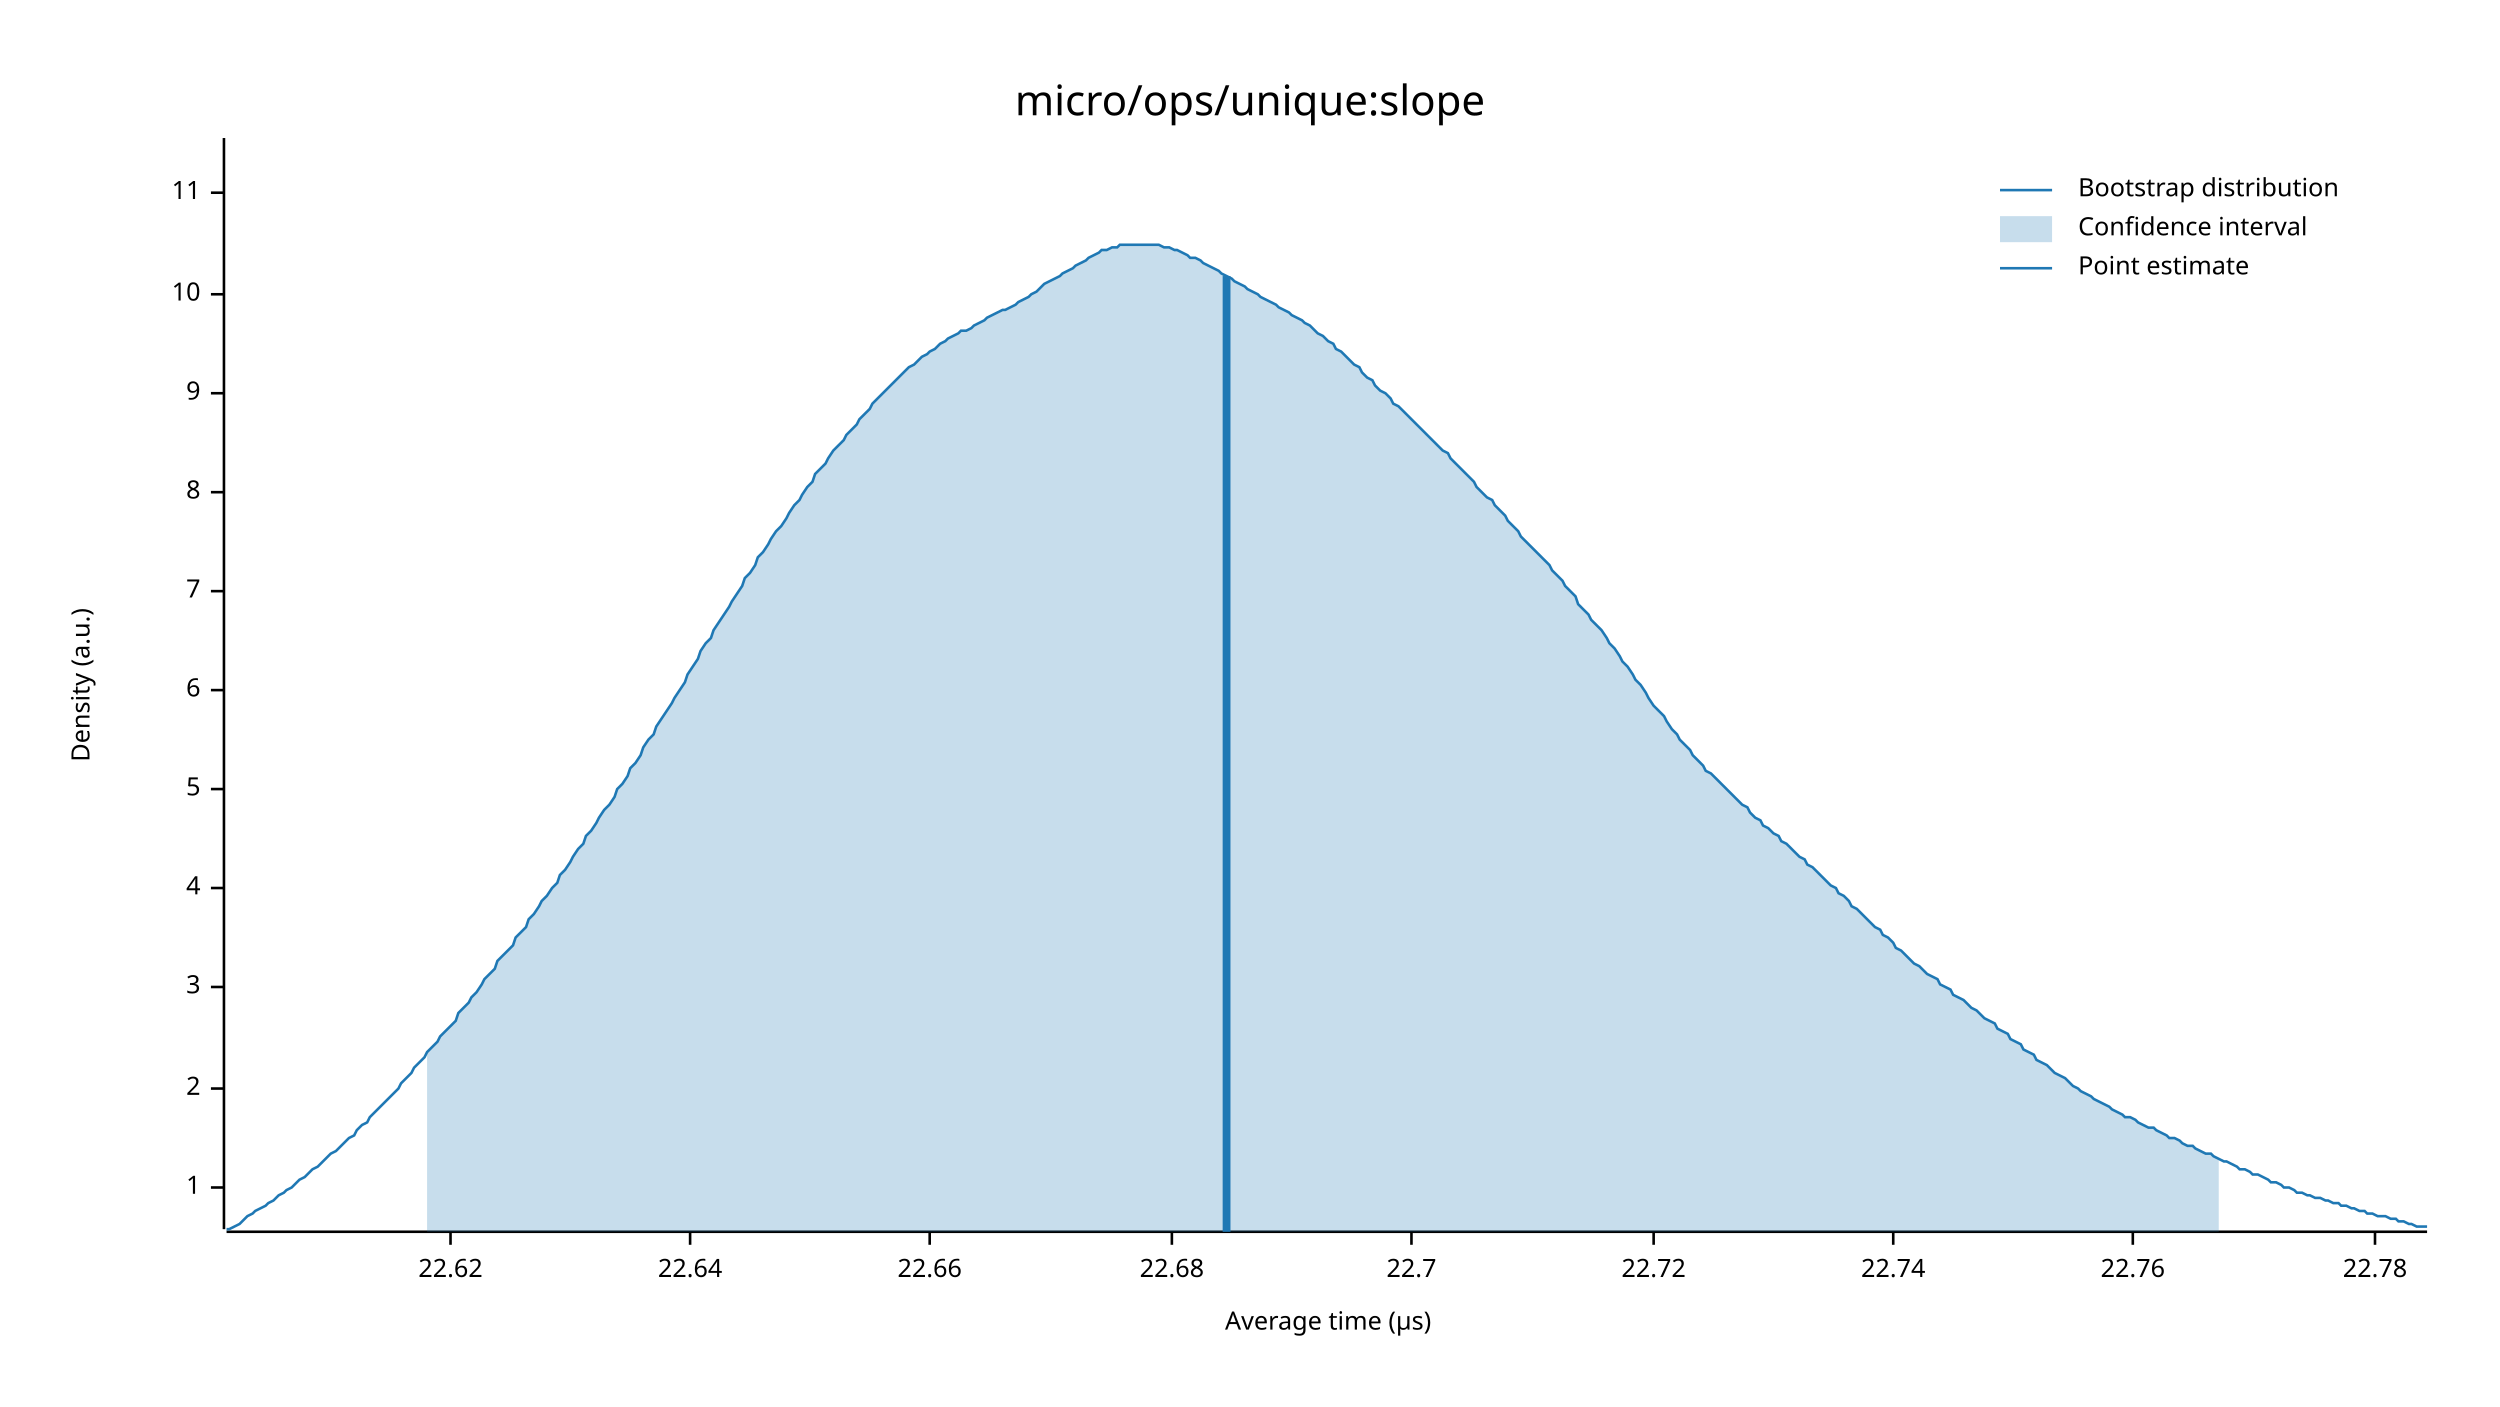
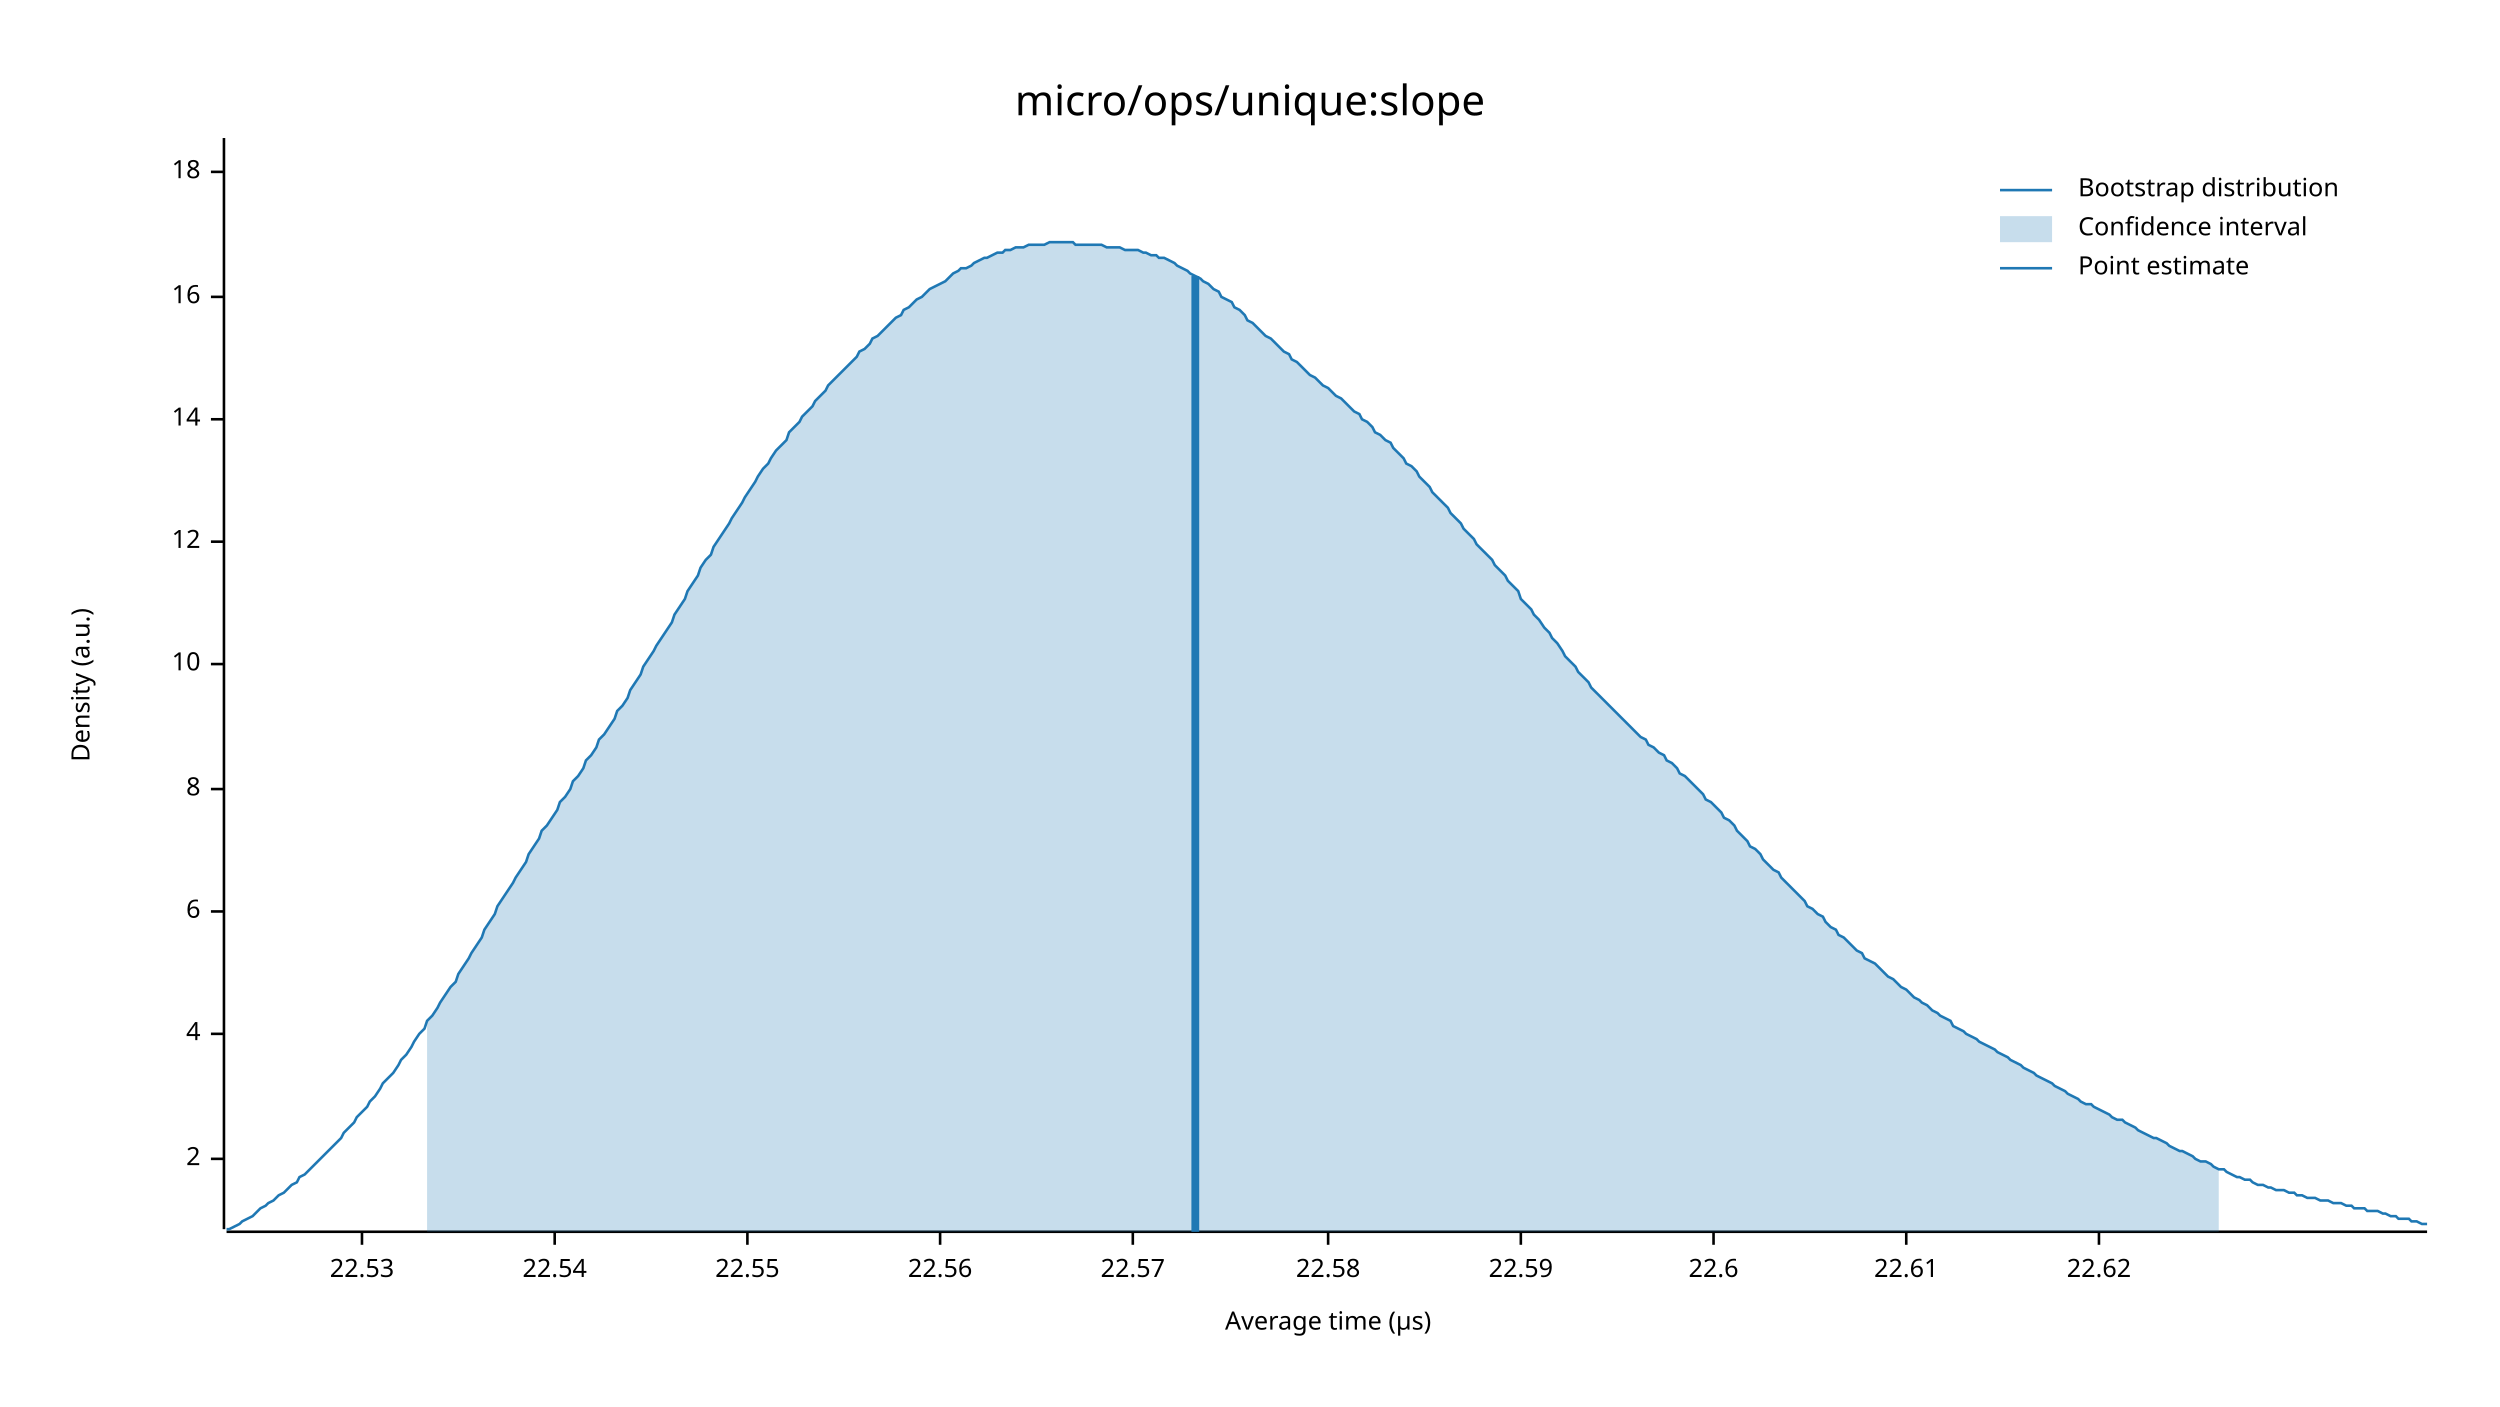
<svg xmlns="http://www.w3.org/2000/svg" width="960" height="540" viewBox="0 0 960 540">
  <text x="480" y="32" dy="0.76em" text-anchor="middle" font-family="sans-serif" font-size="16.129" opacity="1" fill="#000000">
micro/ops/unique:slope
</text>
  <text x="27" y="263" dy="0.76em" text-anchor="middle" font-family="sans-serif" font-size="9.677" opacity="1" fill="#000000" transform="rotate(270, 27, 263)">
Density (a.u.)
</text>
  <text x="510" y="513" dy="-0.5ex" text-anchor="middle" font-family="sans-serif" font-size="9.677" opacity="1" fill="#000000">
Average time (µs)
</text>
  <polyline fill="none" opacity="1" stroke="#000000" stroke-width="1" points="86,53 86,472 " />
-   <text x="77" y="456" dy="0.5ex" text-anchor="end" font-family="sans-serif" font-size="9.677" opacity="1" fill="#000000">
- 1
- </text>
-   <polyline fill="none" opacity="1" stroke="#000000" stroke-width="1" points="81,456 86,456 " />
-   <text x="77" y="418" dy="0.5ex" text-anchor="end" font-family="sans-serif" font-size="9.677" opacity="1" fill="#000000">
+   <text x="77" y="445" dy="0.5ex" text-anchor="end" font-family="sans-serif" font-size="9.677" opacity="1" fill="#000000">
2
</text>
-   <polyline fill="none" opacity="1" stroke="#000000" stroke-width="1" points="81,418 86,418 " />
-   <text x="77" y="379" dy="0.5ex" text-anchor="end" font-family="sans-serif" font-size="9.677" opacity="1" fill="#000000">
- 3
- </text>
-   <polyline fill="none" opacity="1" stroke="#000000" stroke-width="1" points="81,379 86,379 " />
-   <text x="77" y="341" dy="0.5ex" text-anchor="end" font-family="sans-serif" font-size="9.677" opacity="1" fill="#000000">
+   <polyline fill="none" opacity="1" stroke="#000000" stroke-width="1" points="81,445 86,445 " />
+   <text x="77" y="397" dy="0.5ex" text-anchor="end" font-family="sans-serif" font-size="9.677" opacity="1" fill="#000000">
4
</text>
-   <polyline fill="none" opacity="1" stroke="#000000" stroke-width="1" points="81,341 86,341 " />
+   <polyline fill="none" opacity="1" stroke="#000000" stroke-width="1" points="81,397 86,397 " />
+   <text x="77" y="350" dy="0.5ex" text-anchor="end" font-family="sans-serif" font-size="9.677" opacity="1" fill="#000000">
+ 6
+ </text>
+   <polyline fill="none" opacity="1" stroke="#000000" stroke-width="1" points="81,350 86,350 " />
  <text x="77" y="303" dy="0.5ex" text-anchor="end" font-family="sans-serif" font-size="9.677" opacity="1" fill="#000000">
- 5
+ 8
</text>
  <polyline fill="none" opacity="1" stroke="#000000" stroke-width="1" points="81,303 86,303 " />
-   <text x="77" y="265" dy="0.5ex" text-anchor="end" font-family="sans-serif" font-size="9.677" opacity="1" fill="#000000">
- 6
- </text>
-   <polyline fill="none" opacity="1" stroke="#000000" stroke-width="1" points="81,265 86,265 " />
-   <text x="77" y="227" dy="0.5ex" text-anchor="end" font-family="sans-serif" font-size="9.677" opacity="1" fill="#000000">
- 7
- </text>
-   <polyline fill="none" opacity="1" stroke="#000000" stroke-width="1" points="81,227 86,227 " />
-   <text x="77" y="189" dy="0.5ex" text-anchor="end" font-family="sans-serif" font-size="9.677" opacity="1" fill="#000000">
- 8
- </text>
-   <polyline fill="none" opacity="1" stroke="#000000" stroke-width="1" points="81,189 86,189 " />
-   <text x="77" y="151" dy="0.5ex" text-anchor="end" font-family="sans-serif" font-size="9.677" opacity="1" fill="#000000">
- 9
- </text>
-   <polyline fill="none" opacity="1" stroke="#000000" stroke-width="1" points="81,151 86,151 " />
-   <text x="77" y="113" dy="0.5ex" text-anchor="end" font-family="sans-serif" font-size="9.677" opacity="1" fill="#000000">
+   <text x="77" y="255" dy="0.5ex" text-anchor="end" font-family="sans-serif" font-size="9.677" opacity="1" fill="#000000">
10
</text>
-   <polyline fill="none" opacity="1" stroke="#000000" stroke-width="1" points="81,113 86,113 " />
-   <text x="77" y="74" dy="0.5ex" text-anchor="end" font-family="sans-serif" font-size="9.677" opacity="1" fill="#000000">
- 11
+   <polyline fill="none" opacity="1" stroke="#000000" stroke-width="1" points="81,255 86,255 " />
+   <text x="77" y="208" dy="0.5ex" text-anchor="end" font-family="sans-serif" font-size="9.677" opacity="1" fill="#000000">
+ 12
</text>
-   <polyline fill="none" opacity="1" stroke="#000000" stroke-width="1" points="81,74 86,74 " />
+   <polyline fill="none" opacity="1" stroke="#000000" stroke-width="1" points="81,208 86,208 " />
+   <text x="77" y="161" dy="0.5ex" text-anchor="end" font-family="sans-serif" font-size="9.677" opacity="1" fill="#000000">
+ 14
+ </text>
+   <polyline fill="none" opacity="1" stroke="#000000" stroke-width="1" points="81,161 86,161 " />
+   <text x="77" y="114" dy="0.5ex" text-anchor="end" font-family="sans-serif" font-size="9.677" opacity="1" fill="#000000">
+ 16
+ </text>
+   <polyline fill="none" opacity="1" stroke="#000000" stroke-width="1" points="81,114 86,114 " />
+   <text x="77" y="66" dy="0.5ex" text-anchor="end" font-family="sans-serif" font-size="9.677" opacity="1" fill="#000000">
+ 18
+ </text>
+   <polyline fill="none" opacity="1" stroke="#000000" stroke-width="1" points="81,66 86,66 " />
  <polyline fill="none" opacity="1" stroke="#000000" stroke-width="1" points="87,473 932,473 " />
-   <text x="173" y="483" dy="0.76em" text-anchor="middle" font-family="sans-serif" font-size="9.677" opacity="1" fill="#000000">
+   <text x="139" y="483" dy="0.76em" text-anchor="middle" font-family="sans-serif" font-size="9.677" opacity="1" fill="#000000">
+ 22.53
+ </text>
+   <polyline fill="none" opacity="1" stroke="#000000" stroke-width="1" points="139,473 139,478 " />
+   <text x="213" y="483" dy="0.76em" text-anchor="middle" font-family="sans-serif" font-size="9.677" opacity="1" fill="#000000">
+ 22.54
+ </text>
+   <polyline fill="none" opacity="1" stroke="#000000" stroke-width="1" points="213,473 213,478 " />
+   <text x="287" y="483" dy="0.76em" text-anchor="middle" font-family="sans-serif" font-size="9.677" opacity="1" fill="#000000">
+ 22.55
+ </text>
+   <polyline fill="none" opacity="1" stroke="#000000" stroke-width="1" points="287,473 287,478 " />
+   <text x="361" y="483" dy="0.76em" text-anchor="middle" font-family="sans-serif" font-size="9.677" opacity="1" fill="#000000">
+ 22.56
+ </text>
+   <polyline fill="none" opacity="1" stroke="#000000" stroke-width="1" points="361,473 361,478 " />
+   <text x="435" y="483" dy="0.76em" text-anchor="middle" font-family="sans-serif" font-size="9.677" opacity="1" fill="#000000">
+ 22.57
+ </text>
+   <polyline fill="none" opacity="1" stroke="#000000" stroke-width="1" points="435,473 435,478 " />
+   <text x="510" y="483" dy="0.76em" text-anchor="middle" font-family="sans-serif" font-size="9.677" opacity="1" fill="#000000">
+ 22.58
+ </text>
+   <polyline fill="none" opacity="1" stroke="#000000" stroke-width="1" points="510,473 510,478 " />
+   <text x="584" y="483" dy="0.76em" text-anchor="middle" font-family="sans-serif" font-size="9.677" opacity="1" fill="#000000">
+ 22.59
+ </text>
+   <polyline fill="none" opacity="1" stroke="#000000" stroke-width="1" points="584,473 584,478 " />
+   <text x="658" y="483" dy="0.76em" text-anchor="middle" font-family="sans-serif" font-size="9.677" opacity="1" fill="#000000">
+ 22.6
+ </text>
+   <polyline fill="none" opacity="1" stroke="#000000" stroke-width="1" points="658,473 658,478 " />
+   <text x="732" y="483" dy="0.76em" text-anchor="middle" font-family="sans-serif" font-size="9.677" opacity="1" fill="#000000">
+ 22.61
+ </text>
+   <polyline fill="none" opacity="1" stroke="#000000" stroke-width="1" points="732,473 732,478 " />
+   <text x="806" y="483" dy="0.76em" text-anchor="middle" font-family="sans-serif" font-size="9.677" opacity="1" fill="#000000">
22.62
</text>
-   <polyline fill="none" opacity="1" stroke="#000000" stroke-width="1" points="173,473 173,478 " />
-   <text x="265" y="483" dy="0.76em" text-anchor="middle" font-family="sans-serif" font-size="9.677" opacity="1" fill="#000000">
- 22.64
- </text>
-   <polyline fill="none" opacity="1" stroke="#000000" stroke-width="1" points="265,473 265,478 " />
-   <text x="357" y="483" dy="0.76em" text-anchor="middle" font-family="sans-serif" font-size="9.677" opacity="1" fill="#000000">
- 22.66
- </text>
-   <polyline fill="none" opacity="1" stroke="#000000" stroke-width="1" points="357,473 357,478 " />
-   <text x="450" y="483" dy="0.76em" text-anchor="middle" font-family="sans-serif" font-size="9.677" opacity="1" fill="#000000">
- 22.68
- </text>
-   <polyline fill="none" opacity="1" stroke="#000000" stroke-width="1" points="450,473 450,478 " />
-   <text x="542" y="483" dy="0.76em" text-anchor="middle" font-family="sans-serif" font-size="9.677" opacity="1" fill="#000000">
- 22.7
- </text>
-   <polyline fill="none" opacity="1" stroke="#000000" stroke-width="1" points="542,473 542,478 " />
-   <text x="635" y="483" dy="0.76em" text-anchor="middle" font-family="sans-serif" font-size="9.677" opacity="1" fill="#000000">
- 22.72
- </text>
-   <polyline fill="none" opacity="1" stroke="#000000" stroke-width="1" points="635,473 635,478 " />
-   <text x="727" y="483" dy="0.76em" text-anchor="middle" font-family="sans-serif" font-size="9.677" opacity="1" fill="#000000">
- 22.74
- </text>
-   <polyline fill="none" opacity="1" stroke="#000000" stroke-width="1" points="727,473 727,478 " />
-   <text x="819" y="483" dy="0.76em" text-anchor="middle" font-family="sans-serif" font-size="9.677" opacity="1" fill="#000000">
- 22.76
- </text>
-   <polyline fill="none" opacity="1" stroke="#000000" stroke-width="1" points="819,473 819,478 " />
-   <text x="912" y="483" dy="0.76em" text-anchor="middle" font-family="sans-serif" font-size="9.677" opacity="1" fill="#000000">
- 22.78
- </text>
-   <polyline fill="none" opacity="1" stroke="#000000" stroke-width="1" points="912,473 912,478 " />
-   <polyline fill="none" opacity="1" stroke="#1F78B4" stroke-width="1" points="87,472 88,472 90,471 92,470 93,469 95,467 97,466 98,465 100,464 102,463 103,462 105,461 107,459 109,458 110,457 112,456 114,454 115,453 117,452 119,450 120,449 122,448 124,446 125,445 127,443 129,442 131,440 132,439 134,437 136,436 137,434 139,432 141,431 142,429 144,427 146,425 147,424 149,422 151,420 153,418 154,416 156,414 158,412 159,410 161,408 163,406 164,404 166,402 168,400 169,398 171,396 173,394 175,392 176,389 178,387 180,385 181,383 183,381 185,378 186,376 188,374 190,372 191,369 193,367 195,365 197,363 198,360 200,358 202,356 203,353 205,351 207,348 208,346 210,344 212,341 214,339 215,336 217,334 219,331 220,329 222,326 224,324 225,321 227,319 229,316 230,314 232,311 234,309 236,306 237,303 239,301 241,298 242,295 244,293 246,290 247,287 249,284 251,282 252,279 254,276 256,273 258,270 259,268 261,265 263,262 264,259 266,256 268,253 269,250 271,247 273,245 274,242 276,239 278,236 280,233 281,231 283,228 285,225 286,222 288,220 290,217 291,214 293,212 295,209 296,207 298,204 300,202 302,199 303,197 305,194 307,192 308,190 310,187 312,185 313,182 315,180 317,178 318,176 320,173 322,171 324,169 325,167 327,165 329,163 330,161 332,159 334,157 335,155 337,153 339,151 341,149 342,148 344,146 346,144 347,143 349,141 351,140 352,139 354,137 356,136 357,135 359,134 361,132 363,131 364,130 366,129 368,128 369,127 371,127 373,126 374,125 376,124 378,123 379,122 381,121 383,120 385,119 386,119 388,118 390,117 391,116 393,115 395,114 396,113 398,112 400,110 401,109 403,108 405,107 407,106 408,105 410,104 412,103 413,102 415,101 417,100 418,99 420,98 422,97 423,96 425,96 427,95 429,95 430,94 432,94 434,94 435,94 437,94 439,94 440,94 442,94 444,94 445,94 447,95 449,95 451,96 452,96 454,97 456,98 457,99 459,99 461,100 462,101 464,102 466,103 468,104 469,105 471,106 473,107 474,108 476,109 478,110 479,111 481,112 483,113 484,114 486,115 488,116 490,117 491,118 493,119 495,120 496,121 498,122 500,123 501,124 503,125 505,127 506,128 508,129 510,131 512,132 513,134 515,135 517,137 518,138 520,140 522,141 523,143 525,145 527,146 528,148 530,150 532,151 534,153 535,155 537,156 539,158 540,159 542,161 544,163 545,164 547,166 549,168 550,169 552,171 554,173 556,174 557,176 559,178 561,180 562,181 564,183 566,185 567,187 569,189 571,191 573,192 574,194 576,196 578,198 579,200 581,202 583,204 584,206 586,208 588,210 589,211 591,213 593,215 595,217 596,219 598,221 600,223 601,225 603,227 605,229 606,232 608,234 610,236 611,238 613,240 615,242 617,245 618,247 620,249 622,252 623,254 625,256 627,259 628,261 630,263 632,266 633,268 635,271 637,273 639,275 640,277 642,280 644,282 645,284 647,286 649,288 650,290 652,292 654,294 655,296 657,297 659,299 661,301 662,302 664,304 666,306 667,307 669,309 671,310 672,312 674,314 676,315 677,317 679,318 681,320 683,321 684,323 686,324 688,326 689,327 691,329 693,330 694,332 696,333 698,335 700,337 701,338 703,340 705,341 706,343 708,344 710,346 711,348 713,349 715,351 716,352 718,354 720,356 722,357 723,359 725,360 727,362 728,364 730,365 732,367 733,368 735,370 737,371 738,372 740,374 742,375 744,376 745,378 747,379 749,380 750,382 752,383 754,384 755,385 757,387 759,388 760,389 762,391 764,392 766,393 767,395 769,396 771,397 772,399 774,400 776,401 777,403 779,404 781,405 782,407 784,408 786,409 788,411 789,412 791,413 793,414 794,415 796,417 798,418 799,419 801,420 803,421 804,422 806,423 808,424 810,425 811,426 813,427 815,428 816,429 818,429 820,430 821,431 823,432 825,433 827,433 828,434 830,435 832,436 833,437 835,437 837,438 838,439 840,440 842,440 843,441 845,442 847,443 849,443 850,444 852,445 854,446 855,446 857,447 859,448 860,449 862,449 864,450 865,451 867,451 869,452 871,453 872,454 874,454 876,455 877,456 879,456 881,457 882,458 884,458 886,459 887,459 889,460 891,460 893,461 894,461 896,462 898,462 899,463 901,463 903,464 904,464 906,465 908,465 909,466 911,466 913,467 915,467 916,467 918,468 920,468 921,469 923,469 925,470 926,470 928,471 930,471 932,471 " />
-   <polygon opacity="0.25" fill="#1F78B4" points="164,404 166,402 168,400 169,398 171,396 173,394 175,392 176,389 178,387 180,385 181,383 183,381 185,378 186,376 188,374 190,372 191,369 193,367 195,365 197,363 198,360 200,358 202,356 203,353 205,351 207,348 208,346 210,344 212,341 214,339 215,336 217,334 219,331 220,329 222,326 224,324 225,321 227,319 229,316 230,314 232,311 234,309 236,306 237,303 239,301 241,298 242,295 244,293 246,290 247,287 249,284 251,282 252,279 254,276 256,273 258,270 259,268 261,265 263,262 264,259 266,256 268,253 269,250 271,247 273,245 274,242 276,239 278,236 280,233 281,231 283,228 285,225 286,222 288,220 290,217 291,214 293,212 295,209 296,207 298,204 300,202 302,199 303,197 305,194 307,192 308,190 310,187 312,185 313,182 315,180 317,178 318,176 320,173 322,171 324,169 325,167 327,165 329,163 330,161 332,159 334,157 335,155 337,153 339,151 341,149 342,148 344,146 346,144 347,143 349,141 351,140 352,139 354,137 356,136 357,135 359,134 361,132 363,131 364,130 366,129 368,128 369,127 371,127 373,126 374,125 376,124 378,123 379,122 381,121 383,120 385,119 386,119 388,118 390,117 391,116 393,115 395,114 396,113 398,112 400,110 401,109 403,108 405,107 407,106 408,105 410,104 412,103 413,102 415,101 417,100 418,99 420,98 422,97 423,96 425,96 427,95 429,95 430,94 432,94 434,94 435,94 437,94 439,94 440,94 442,94 444,94 445,94 447,95 449,95 451,96 452,96 454,97 456,98 457,99 459,99 461,100 462,101 464,102 466,103 468,104 469,105 471,106 473,107 474,108 476,109 478,110 479,111 481,112 483,113 484,114 486,115 488,116 490,117 491,118 493,119 495,120 496,121 498,122 500,123 501,124 503,125 505,127 506,128 508,129 510,131 512,132 513,134 515,135 517,137 518,138 520,140 522,141 523,143 525,145 527,146 528,148 530,150 532,151 534,153 535,155 537,156 539,158 540,159 542,161 544,163 545,164 547,166 549,168 550,169 552,171 554,173 556,174 557,176 559,178 561,180 562,181 564,183 566,185 567,187 569,189 571,191 573,192 574,194 576,196 578,198 579,200 581,202 583,204 584,206 586,208 588,210 589,211 591,213 593,215 595,217 596,219 598,221 600,223 601,225 603,227 605,229 606,232 608,234 610,236 611,238 613,240 615,242 617,245 618,247 620,249 622,252 623,254 625,256 627,259 628,261 630,263 632,266 633,268 635,271 637,273 639,275 640,277 642,280 644,282 645,284 647,286 649,288 650,290 652,292 654,294 655,296 657,297 659,299 661,301 662,302 664,304 666,306 667,307 669,309 671,310 672,312 674,314 676,315 677,317 679,318 681,320 683,321 684,323 686,324 688,326 689,327 691,329 693,330 694,332 696,333 698,335 700,337 701,338 703,340 705,341 706,343 708,344 710,346 711,348 713,349 715,351 716,352 718,354 720,356 722,357 723,359 725,360 727,362 728,364 730,365 732,367 733,368 735,370 737,371 738,372 740,374 742,375 744,376 745,378 747,379 749,380 750,382 752,383 754,384 755,385 757,387 759,388 760,389 762,391 764,392 766,393 767,395 769,396 771,397 772,399 774,400 776,401 777,403 779,404 781,405 782,407 784,408 786,409 788,411 789,412 791,413 793,414 794,415 796,417 798,418 799,419 801,420 803,421 804,422 806,423 808,424 810,425 811,426 813,427 815,428 816,429 818,429 820,430 821,431 823,432 825,433 827,433 828,434 830,435 832,436 833,437 835,437 837,438 838,439 840,440 842,440 843,441 845,442 847,443 849,443 850,444 852,445 852,473 164,473 " />
-   <polyline fill="none" opacity="1" stroke="#1F78B4" stroke-width="3" points="471,473 471,106 " />
+   <polyline fill="none" opacity="1" stroke="#000000" stroke-width="1" points="806,473 806,478 " />
+   <polyline fill="none" opacity="1" stroke="#1F78B4" stroke-width="1" points="87,472 88,472 90,471 92,470 93,469 95,468 97,467 98,466 100,464 102,463 103,462 105,461 107,459 109,458 110,457 112,455 114,454 115,452 117,451 119,449 120,448 122,446 124,444 125,443 127,441 129,439 131,437 132,435 134,433 136,431 137,429 139,427 141,425 142,423 144,421 146,418 147,416 149,414 151,412 153,409 154,407 156,405 158,402 159,400 161,397 163,395 164,392 166,390 168,387 169,385 171,382 173,379 175,377 176,374 178,371 180,368 181,366 183,363 185,360 186,357 188,354 190,351 191,348 193,345 195,342 197,339 198,337 200,334 202,331 203,328 205,325 207,322 208,319 210,317 212,314 214,311 215,308 217,306 219,303 220,300 222,298 224,295 225,292 227,290 229,287 230,284 232,282 234,279 236,276 237,273 239,271 241,268 242,265 244,262 246,259 247,256 249,253 251,250 252,248 254,245 256,242 258,239 259,236 261,233 263,230 264,227 266,224 268,221 269,218 271,215 273,213 274,210 276,207 278,204 280,201 281,199 283,196 285,193 286,191 288,188 290,185 291,183 293,180 295,178 296,176 298,173 300,171 302,169 303,166 305,164 307,162 308,160 310,158 312,156 313,154 315,152 317,150 318,148 320,146 322,144 324,142 325,141 327,139 329,137 330,135 332,134 334,132 335,130 337,129 339,127 341,125 342,124 344,122 346,121 347,119 349,118 351,116 352,115 354,114 356,112 357,111 359,110 361,109 363,108 364,107 366,105 368,104 369,103 371,103 373,102 374,101 376,100 378,99 379,99 381,98 383,97 385,97 386,96 388,96 390,95 391,95 393,95 395,94 396,94 398,94 400,94 401,94 403,93 405,93 407,93 408,93 410,93 412,93 413,94 415,94 417,94 418,94 420,94 422,94 423,94 425,95 427,95 429,95 430,95 432,96 434,96 435,96 437,96 439,97 440,97 442,98 444,98 445,99 447,99 449,100 451,101 452,102 454,103 456,104 457,105 459,106 461,107 462,108 464,109 466,111 468,112 469,114 471,115 473,116 474,118 476,119 478,121 479,123 481,124 483,126 484,127 486,129 488,130 490,132 491,133 493,135 495,136 496,138 498,139 500,141 501,142 503,144 505,145 506,146 508,148 510,149 512,151 513,152 515,153 517,155 518,156 520,158 522,159 523,161 525,162 527,164 528,166 530,167 532,169 534,170 535,172 537,174 539,176 540,178 542,179 544,181 545,183 547,185 549,187 550,189 552,191 554,193 556,195 557,197 559,199 561,201 562,203 564,205 566,207 567,209 569,211 571,213 573,215 574,217 576,219 578,221 579,223 581,225 583,227 584,230 586,232 588,234 589,236 591,238 593,241 595,243 596,245 598,247 600,250 601,252 603,254 605,256 606,258 608,260 610,262 611,264 613,266 615,268 617,270 618,271 620,273 622,275 623,276 625,278 627,280 628,281 630,283 632,284 633,286 635,287 637,289 639,290 640,292 642,293 644,295 645,297 647,298 649,300 650,301 652,303 654,305 655,307 657,308 659,310 661,312 662,314 664,315 666,317 667,319 669,321 671,323 672,325 674,326 676,328 677,330 679,332 681,334 683,335 684,337 686,339 688,341 689,342 691,344 693,346 694,348 696,349 698,351 700,352 701,354 703,356 705,357 706,359 708,360 710,362 711,363 713,365 715,366 716,368 718,369 720,370 722,372 723,373 725,375 727,376 728,377 730,379 732,380 733,381 735,383 737,384 738,385 740,386 742,388 744,389 745,390 747,391 749,392 750,394 752,395 754,396 755,397 757,398 759,399 760,400 762,401 764,402 766,403 767,404 769,405 771,406 772,407 774,408 776,409 777,410 779,411 781,412 782,413 784,414 786,415 788,416 789,417 791,418 793,419 794,420 796,421 798,422 799,423 801,424 803,424 804,425 806,426 808,427 810,428 811,429 813,430 815,430 816,431 818,432 820,433 821,434 823,435 825,436 827,437 828,437 830,438 832,439 833,440 835,441 837,442 838,442 840,443 842,444 843,445 845,446 847,446 849,447 850,448 852,449 854,449 855,450 857,451 859,452 860,452 862,453 864,453 865,454 867,455 869,455 871,456 872,456 874,457 876,457 877,457 879,458 881,458 882,459 884,459 886,460 887,460 889,460 891,461 893,461 894,461 896,462 898,462 899,462 901,463 903,463 904,464 906,464 908,464 909,465 911,465 913,465 915,466 916,466 918,467 920,467 921,468 923,468 925,468 926,469 928,469 930,470 932,470 " />
+   <polygon opacity="0.25" fill="#1F78B4" points="164,392 166,390 168,387 169,385 171,382 173,379 175,377 176,374 178,371 180,368 181,366 183,363 185,360 186,357 188,354 190,351 191,348 193,345 195,342 197,339 198,337 200,334 202,331 203,328 205,325 207,322 208,319 210,317 212,314 214,311 215,308 217,306 219,303 220,300 222,298 224,295 225,292 227,290 229,287 230,284 232,282 234,279 236,276 237,273 239,271 241,268 242,265 244,262 246,259 247,256 249,253 251,250 252,248 254,245 256,242 258,239 259,236 261,233 263,230 264,227 266,224 268,221 269,218 271,215 273,213 274,210 276,207 278,204 280,201 281,199 283,196 285,193 286,191 288,188 290,185 291,183 293,180 295,178 296,176 298,173 300,171 302,169 303,166 305,164 307,162 308,160 310,158 312,156 313,154 315,152 317,150 318,148 320,146 322,144 324,142 325,141 327,139 329,137 330,135 332,134 334,132 335,130 337,129 339,127 341,125 342,124 344,122 346,121 347,119 349,118 351,116 352,115 354,114 356,112 357,111 359,110 361,109 363,108 364,107 366,105 368,104 369,103 371,103 373,102 374,101 376,100 378,99 379,99 381,98 383,97 385,97 386,96 388,96 390,95 391,95 393,95 395,94 396,94 398,94 400,94 401,94 403,93 405,93 407,93 408,93 410,93 412,93 413,94 415,94 417,94 418,94 420,94 422,94 423,94 425,95 427,95 429,95 430,95 432,96 434,96 435,96 437,96 439,97 440,97 442,98 444,98 445,99 447,99 449,100 451,101 452,102 454,103 456,104 457,105 459,106 461,107 462,108 464,109 466,111 468,112 469,114 471,115 473,116 474,118 476,119 478,121 479,123 481,124 483,126 484,127 486,129 488,130 490,132 491,133 493,135 495,136 496,138 498,139 500,141 501,142 503,144 505,145 506,146 508,148 510,149 512,151 513,152 515,153 517,155 518,156 520,158 522,159 523,161 525,162 527,164 528,166 530,167 532,169 534,170 535,172 537,174 539,176 540,178 542,179 544,181 545,183 547,185 549,187 550,189 552,191 554,193 556,195 557,197 559,199 561,201 562,203 564,205 566,207 567,209 569,211 571,213 573,215 574,217 576,219 578,221 579,223 581,225 583,227 584,230 586,232 588,234 589,236 591,238 593,241 595,243 596,245 598,247 600,250 601,252 603,254 605,256 606,258 608,260 610,262 611,264 613,266 615,268 617,270 618,271 620,273 622,275 623,276 625,278 627,280 628,281 630,283 632,284 633,286 635,287 637,289 639,290 640,292 642,293 644,295 645,297 647,298 649,300 650,301 652,303 654,305 655,307 657,308 659,310 661,312 662,314 664,315 666,317 667,319 669,321 671,323 672,325 674,326 676,328 677,330 679,332 681,334 683,335 684,337 686,339 688,341 689,342 691,344 693,346 694,348 696,349 698,351 700,352 701,354 703,356 705,357 706,359 708,360 710,362 711,363 713,365 715,366 716,368 718,369 720,370 722,372 723,373 725,375 727,376 728,377 730,379 732,380 733,381 735,383 737,384 738,385 740,386 742,388 744,389 745,390 747,391 749,392 750,394 752,395 754,396 755,397 757,398 759,399 760,400 762,401 764,402 766,403 767,404 769,405 771,406 772,407 774,408 776,409 777,410 779,411 781,412 782,413 784,414 786,415 788,416 789,417 791,418 793,419 794,420 796,421 798,422 799,423 801,424 803,424 804,425 806,426 808,427 810,428 811,429 813,430 815,430 816,431 818,432 820,433 821,434 823,435 825,436 827,437 828,437 830,438 832,439 833,440 835,441 837,442 838,442 840,443 842,444 843,445 845,446 847,446 849,447 850,448 852,449 852,473 164,473 " />
+   <polyline fill="none" opacity="1" stroke="#1F78B4" stroke-width="3" points="459,473 459,106 " />
  <text x="798" y="68" dy="0.76em" text-anchor="start" font-family="sans-serif" font-size="9.677" opacity="1" fill="#000000">
Bootstrap distribution
</text>
  <text x="798" y="83" dy="0.76em" text-anchor="start" font-family="sans-serif" font-size="9.677" opacity="1" fill="#000000">
Confidence interval
</text>
  <text x="798" y="98" dy="0.76em" text-anchor="start" font-family="sans-serif" font-size="9.677" opacity="1" fill="#000000">
Point estimate
</text>
  <polyline fill="none" opacity="1" stroke="#1F78B4" stroke-width="1" points="768,73 788,73 " />
  <rect x="768" y="83" width="20" height="10" opacity="0.25" fill="#1F78B4" stroke="none" />
  <polyline fill="none" opacity="1" stroke="#1F78B4" stroke-width="1" points="768,103 788,103 " />
</svg>
